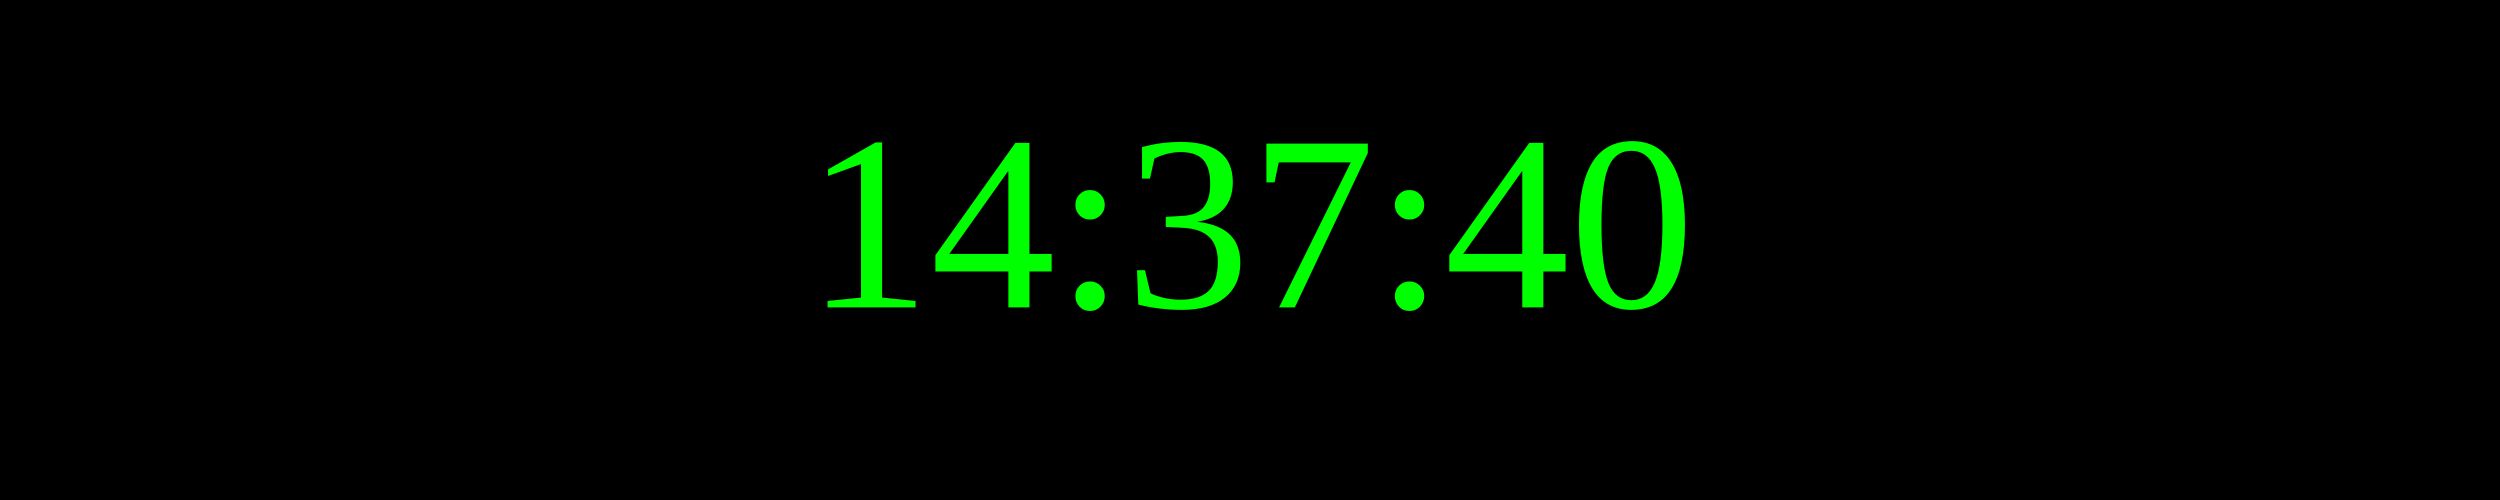
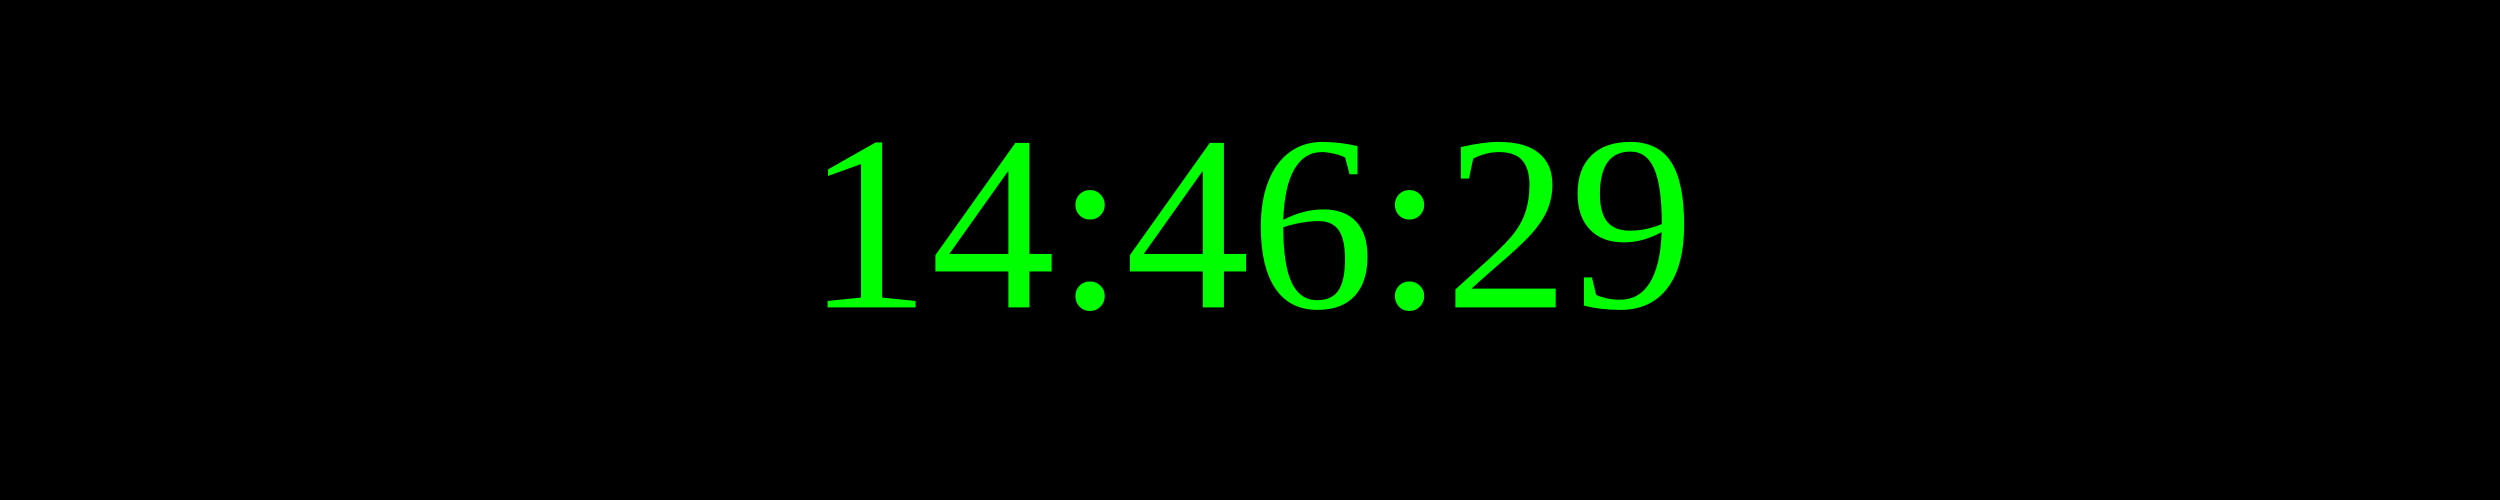
<svg xmlns="http://www.w3.org/2000/svg" width="250" height="50">
  <rect width="100%" height="100%" fill="black" />
  <text x="50%" y="50%" font-size="25" fill="lime" text-anchor="middle" dominant-baseline="middle">
- 14:37:40
+ 14:46:29
</text>
</svg>
